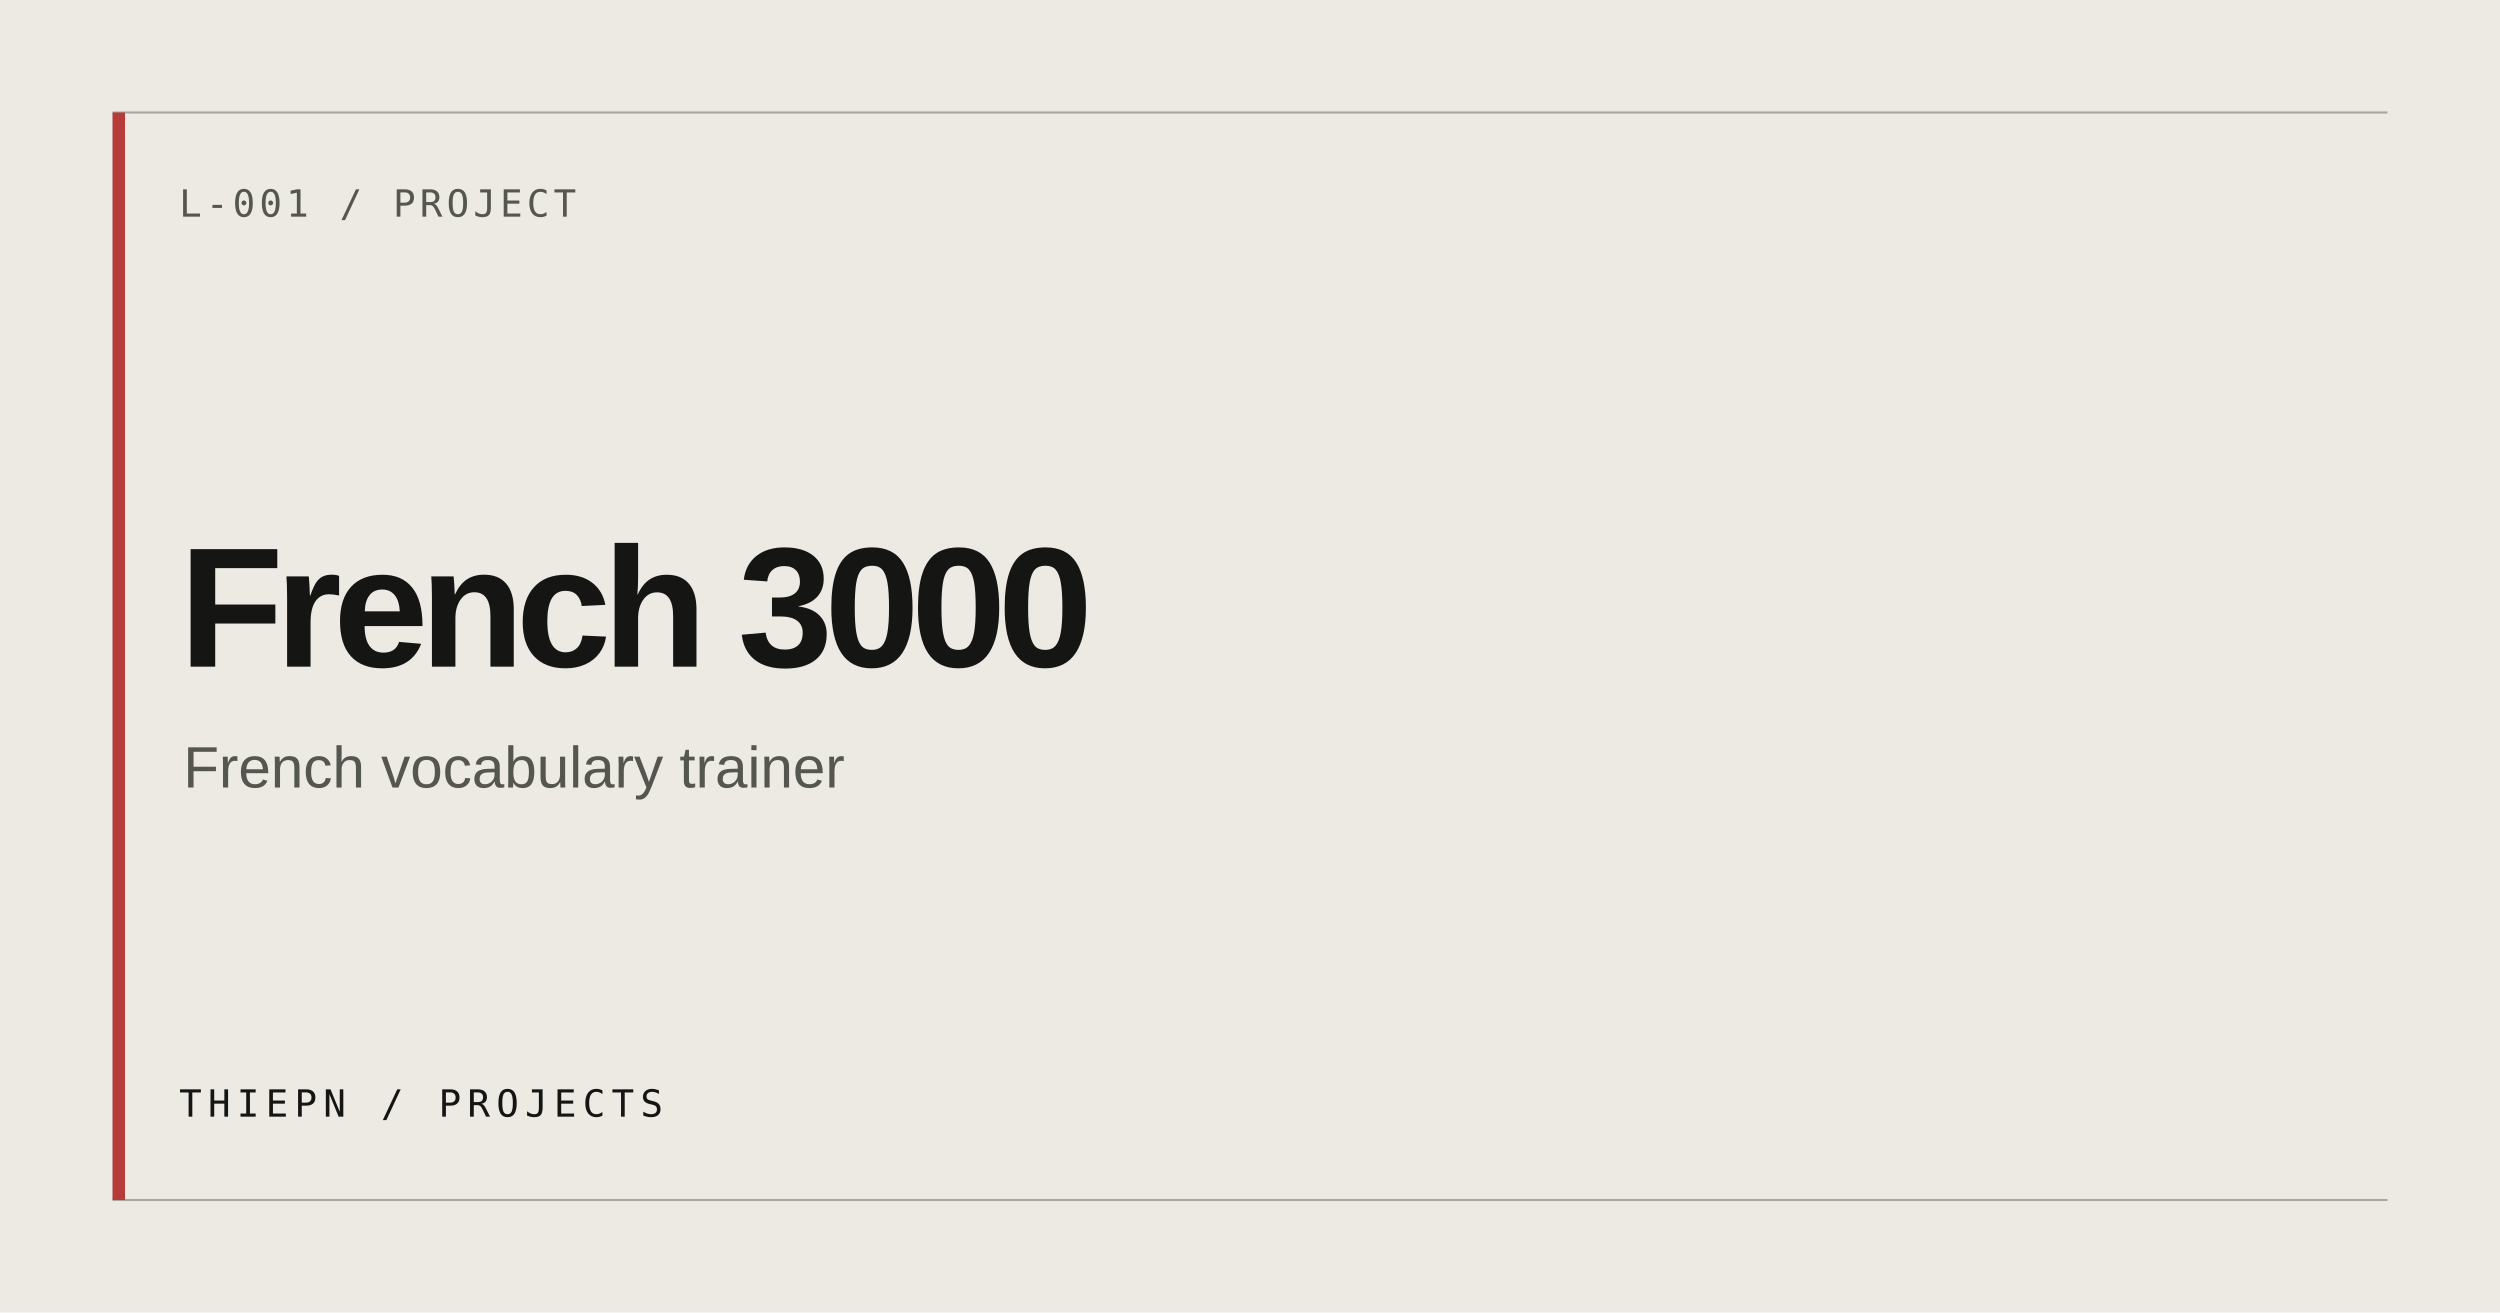
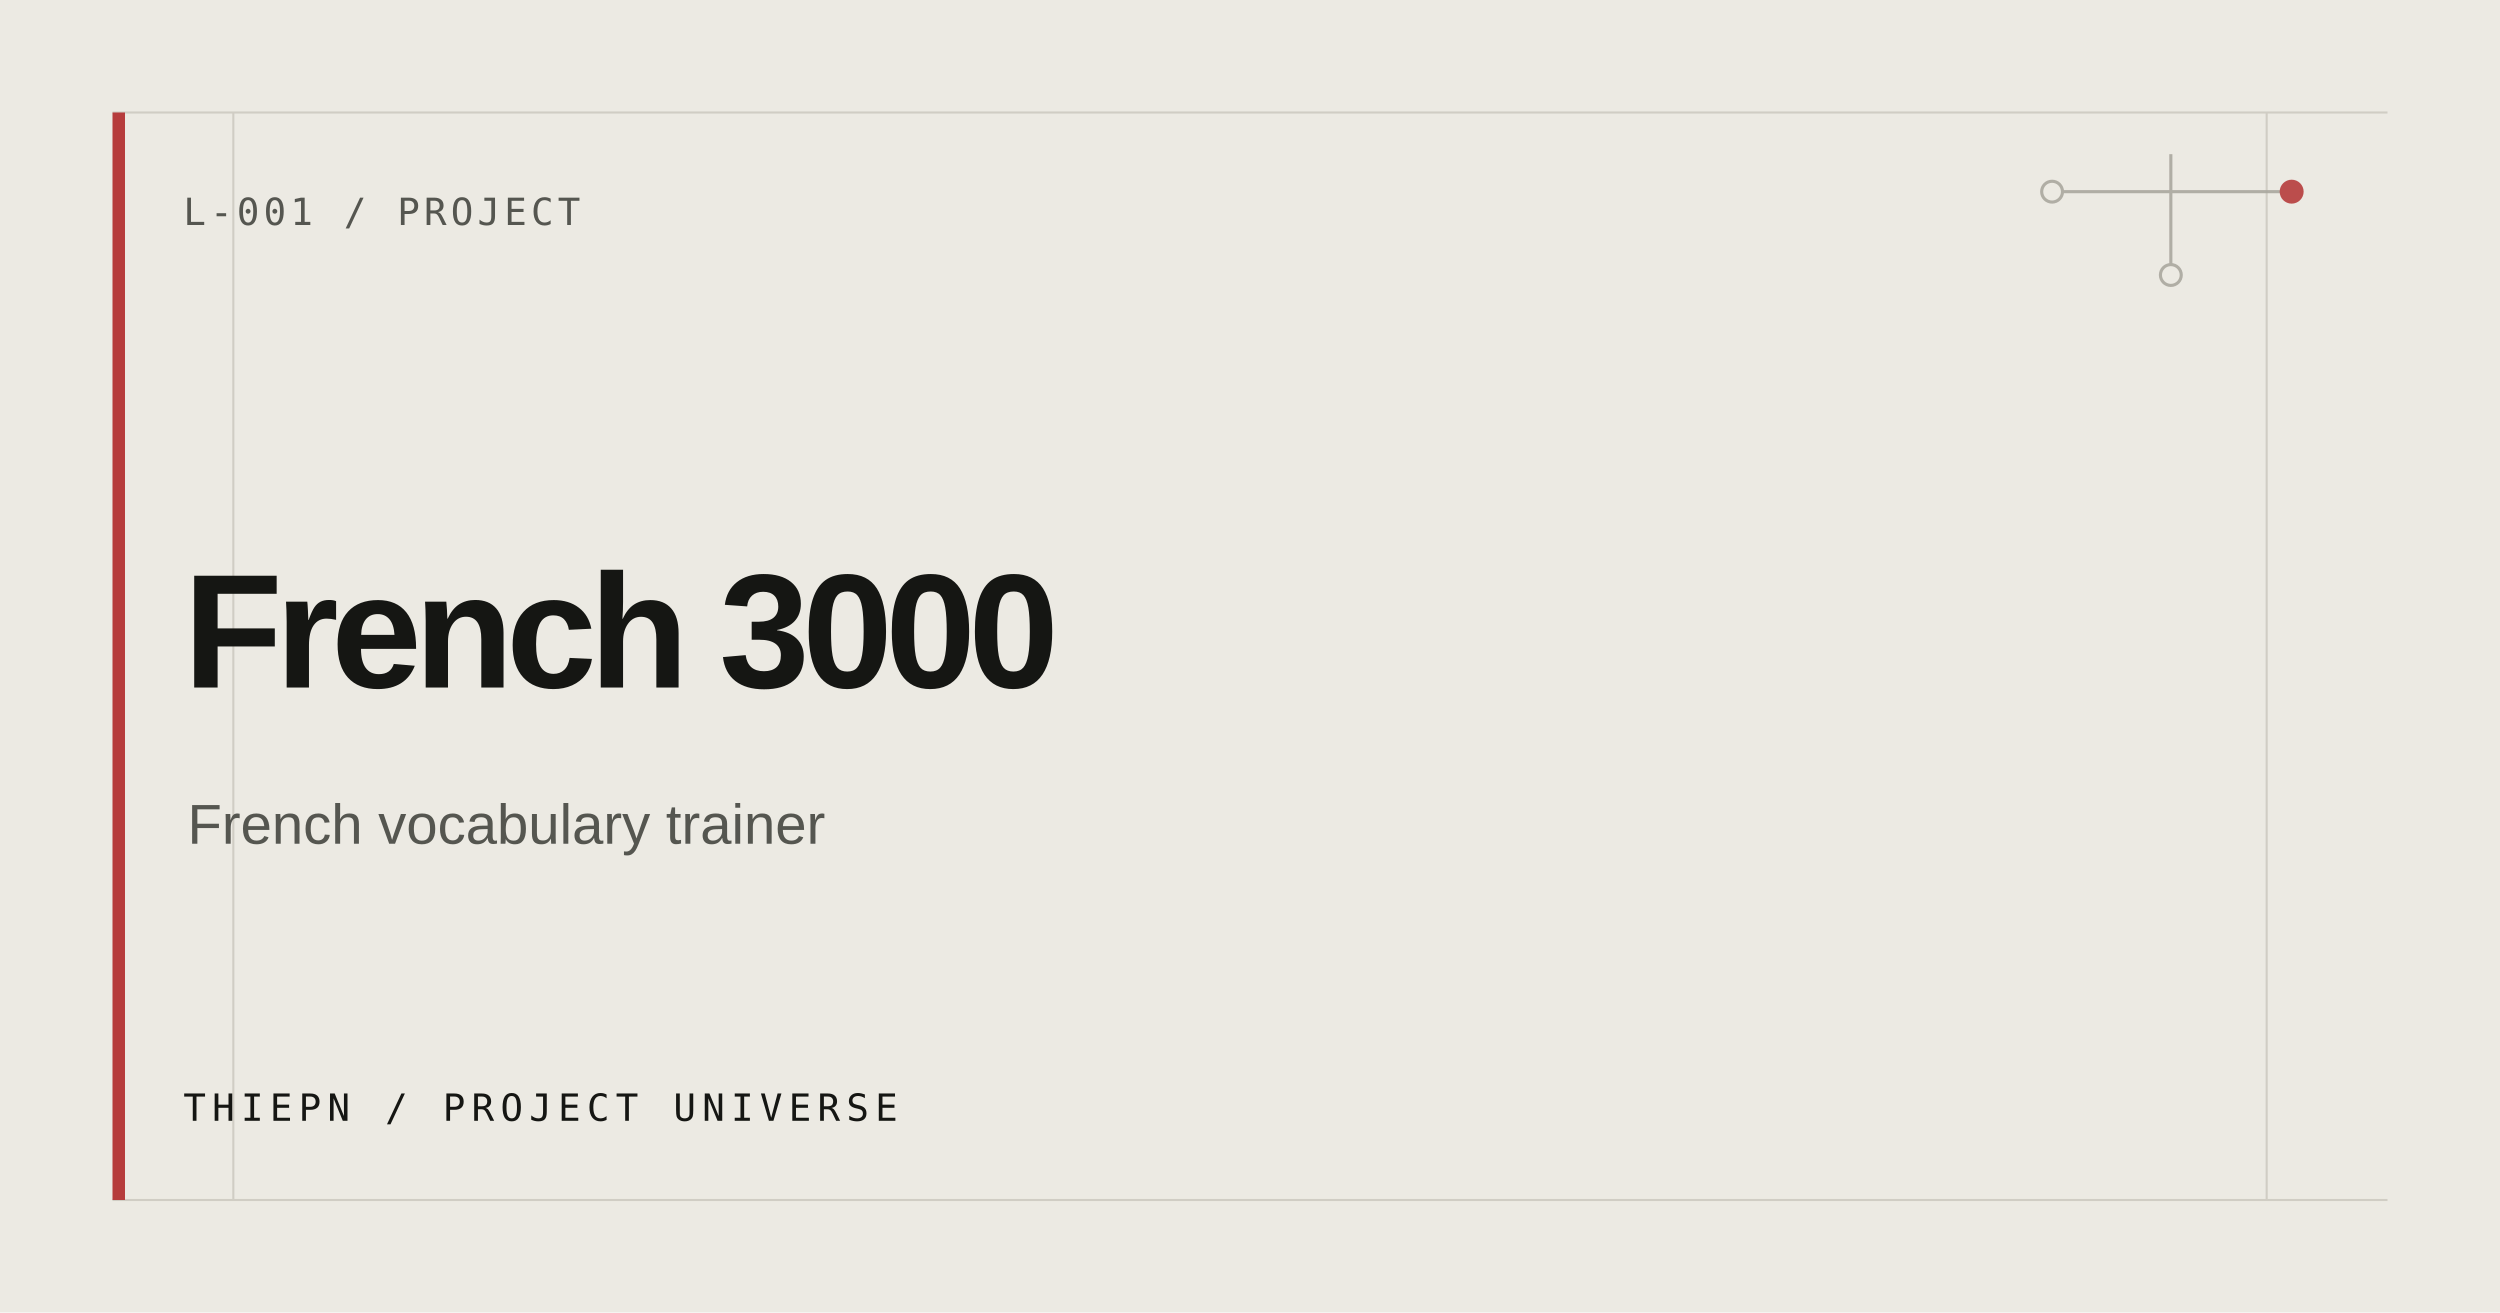
<svg xmlns="http://www.w3.org/2000/svg" width="1200" height="630" viewBox="0 0 1200 630" role="img" aria-label="French 3000">
  <rect width="1200" height="630" fill="#ECEAE3" />
-   <path d="M54 54H1146M54 576H1146" stroke="#AAA79E" stroke-width="1" />
+   <path d="M54 54H1146M54 576H1146M112 54V576M1088 54V576" stroke="#D0CDC4" stroke-width="1" />
  <rect x="54" y="54" width="6" height="522" fill="#B63C3C" />
-   <text x="86" y="104" fill="#555650" font-family="ui-monospace, monospace" font-size="18" letter-spacing="2">L-001 / PROJECT</text>
-   <text x="86" y="320" fill="#151613" font-family="Arial, Helvetica, sans-serif" font-size="82" font-weight="600" letter-spacing="-4">French 3000</text>
-   <text x="88" y="378" fill="#555650" font-family="Arial, Helvetica, sans-serif" font-size="28">French vocabulary trainer</text>
-   <text x="86" y="536" fill="#151613" font-family="ui-monospace, monospace" font-size="18" letter-spacing="3">THIEPN / PROJECTS</text>
+   <g fill="none" stroke="#AAA79E" stroke-width="1.5" opacity=".9">
+     <path d="M985 92H1100M1042 74V132" />
+     <circle cx="985" cy="92" r="5" fill="#ECEAE3" />
+     <circle cx="1100" cy="92" r="5" fill="#B63C3C" stroke="#B63C3C" />
+     <circle cx="1042" cy="132" r="5" fill="#ECEAE3" />
+   </g>
+   <text x="88" y="108" fill="#555650" font-family="ui-monospace, SFMono-Regular, Consolas, monospace" font-size="18" letter-spacing="2">L-001 / PROJECT</text>
+   <text fill="#151613" font-family="Arial, Helvetica, sans-serif" font-size="78" font-weight="600" letter-spacing="-3.5">
+     <tspan x="88" y="330">French 3000</tspan>
+   </text>
+   <text x="90" y="405" fill="#555650" font-family="Arial, Helvetica, sans-serif" font-size="27">French vocabulary trainer</text>
+   <text x="88" y="538" fill="#151613" font-family="ui-monospace, SFMono-Regular, Consolas, monospace" font-size="18" letter-spacing="3">THIEPN / PROJECT UNIVERSE</text>
</svg>
